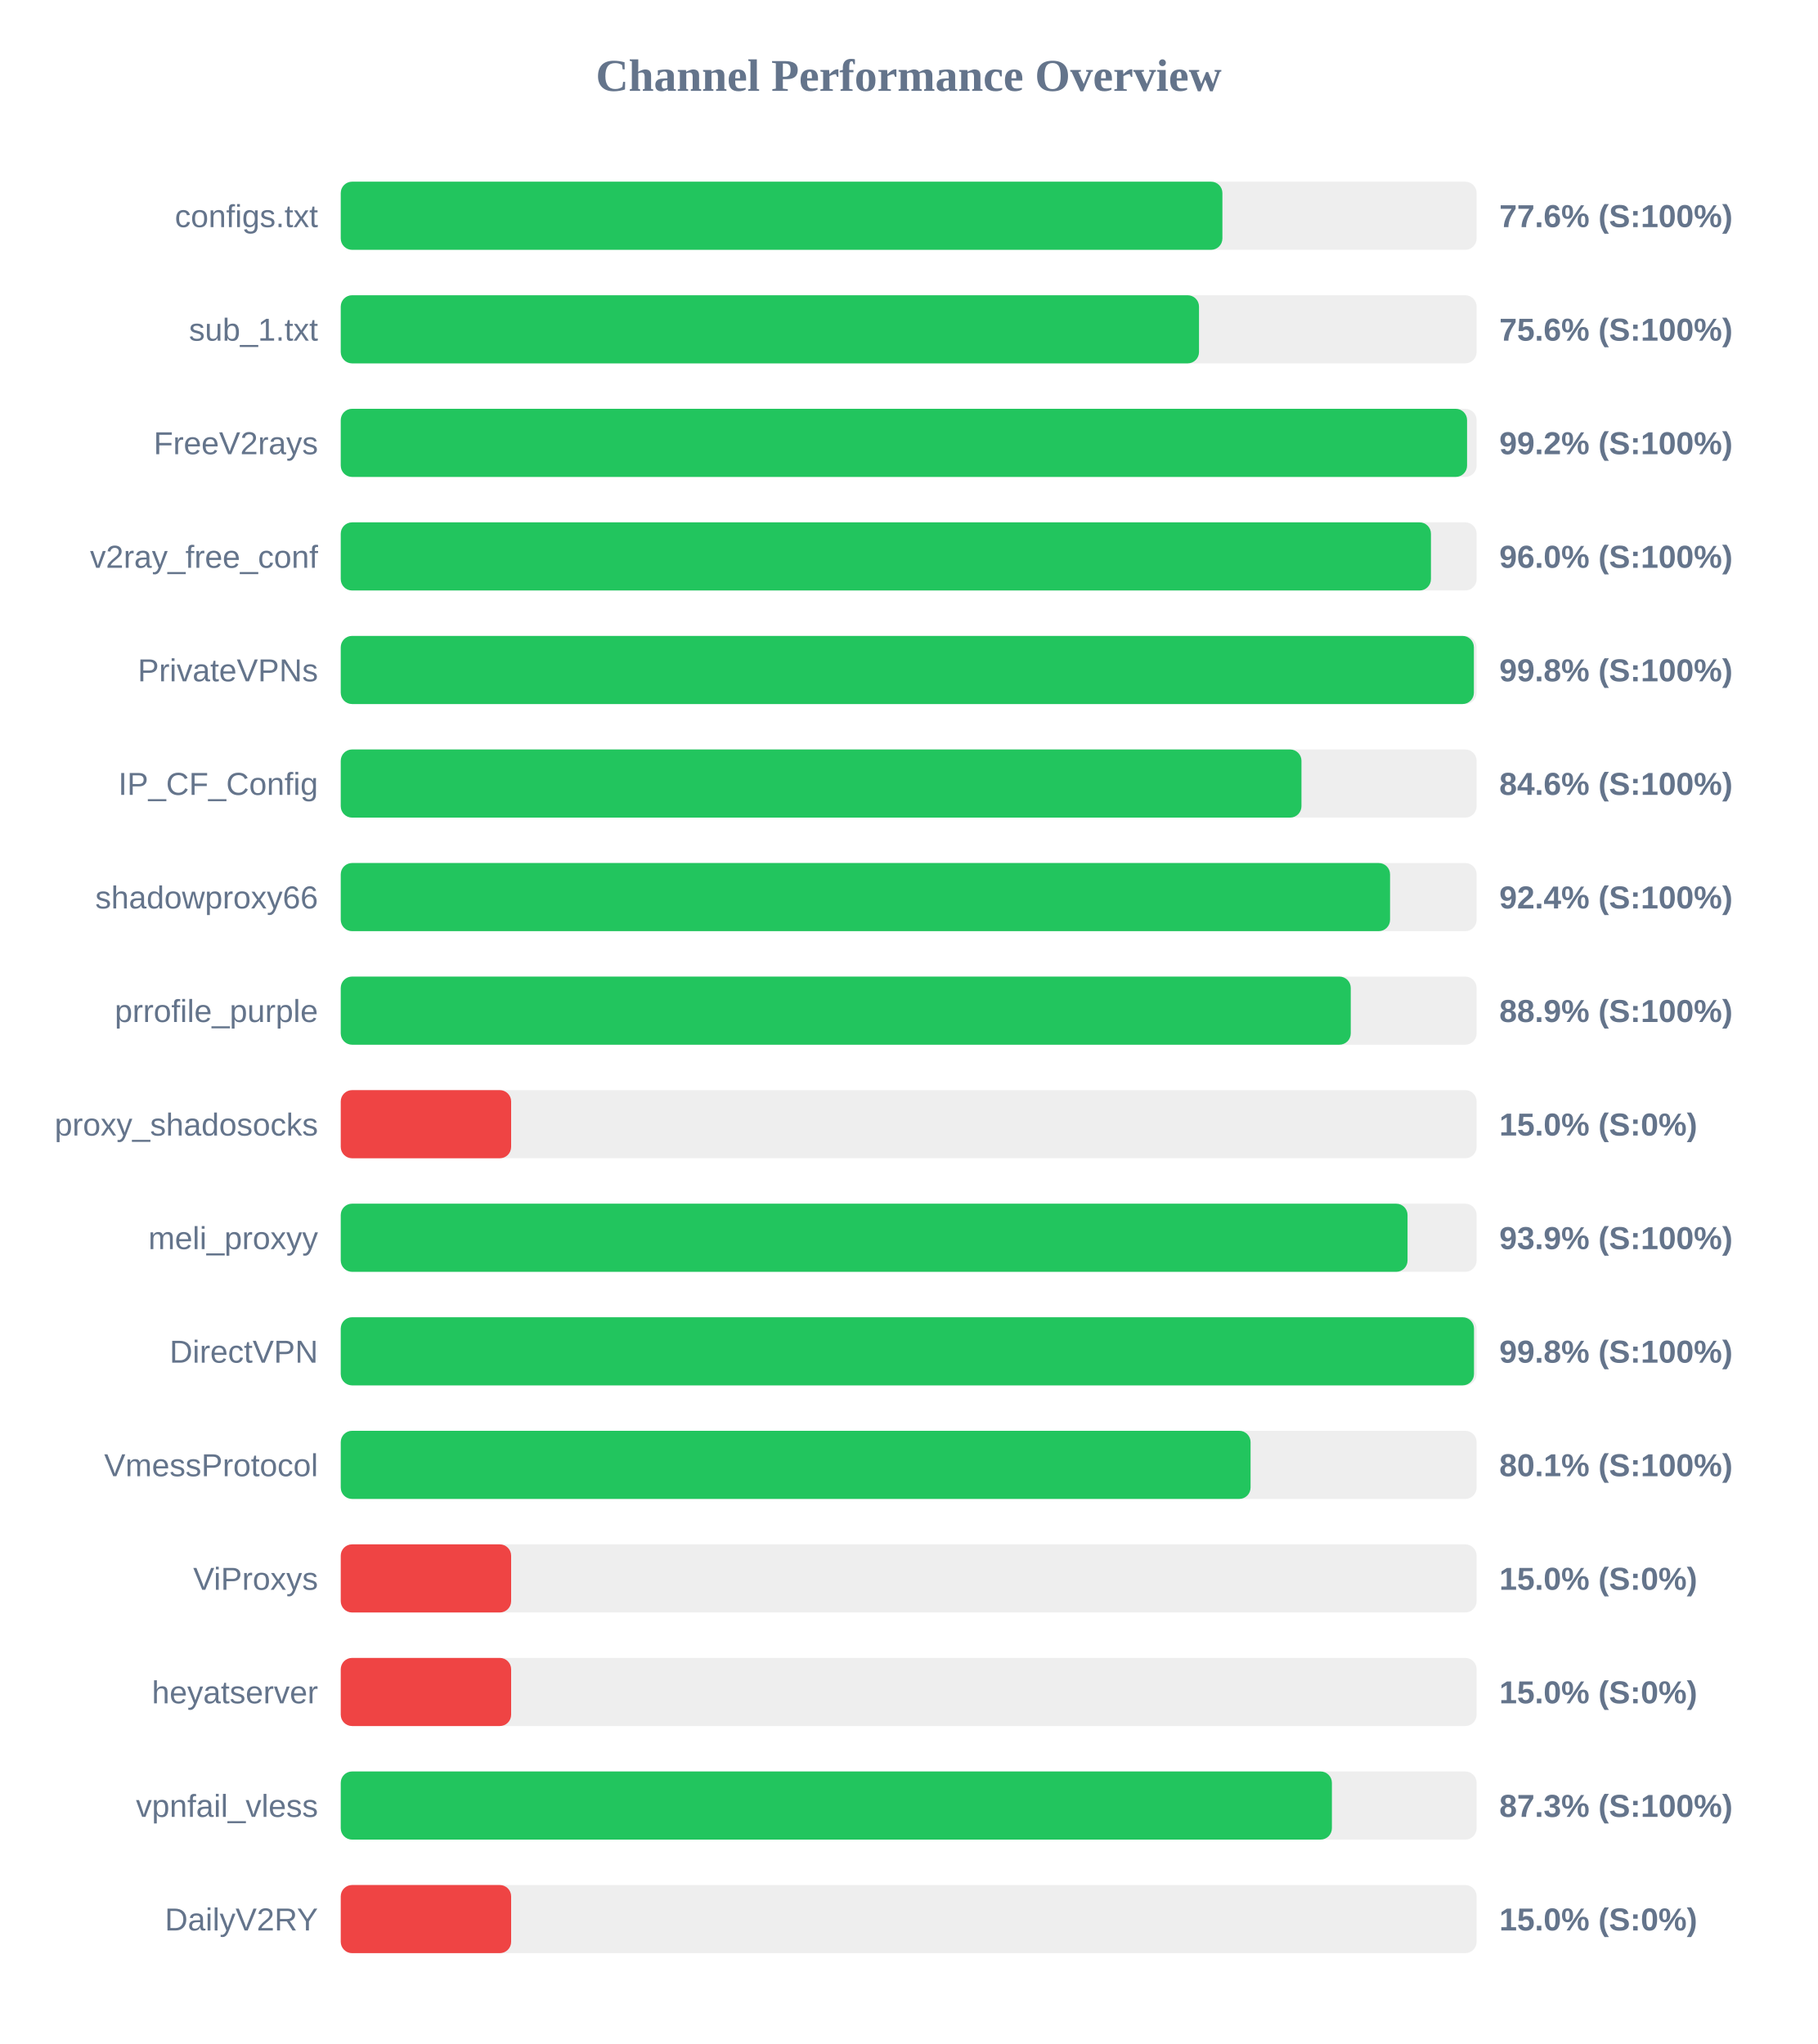
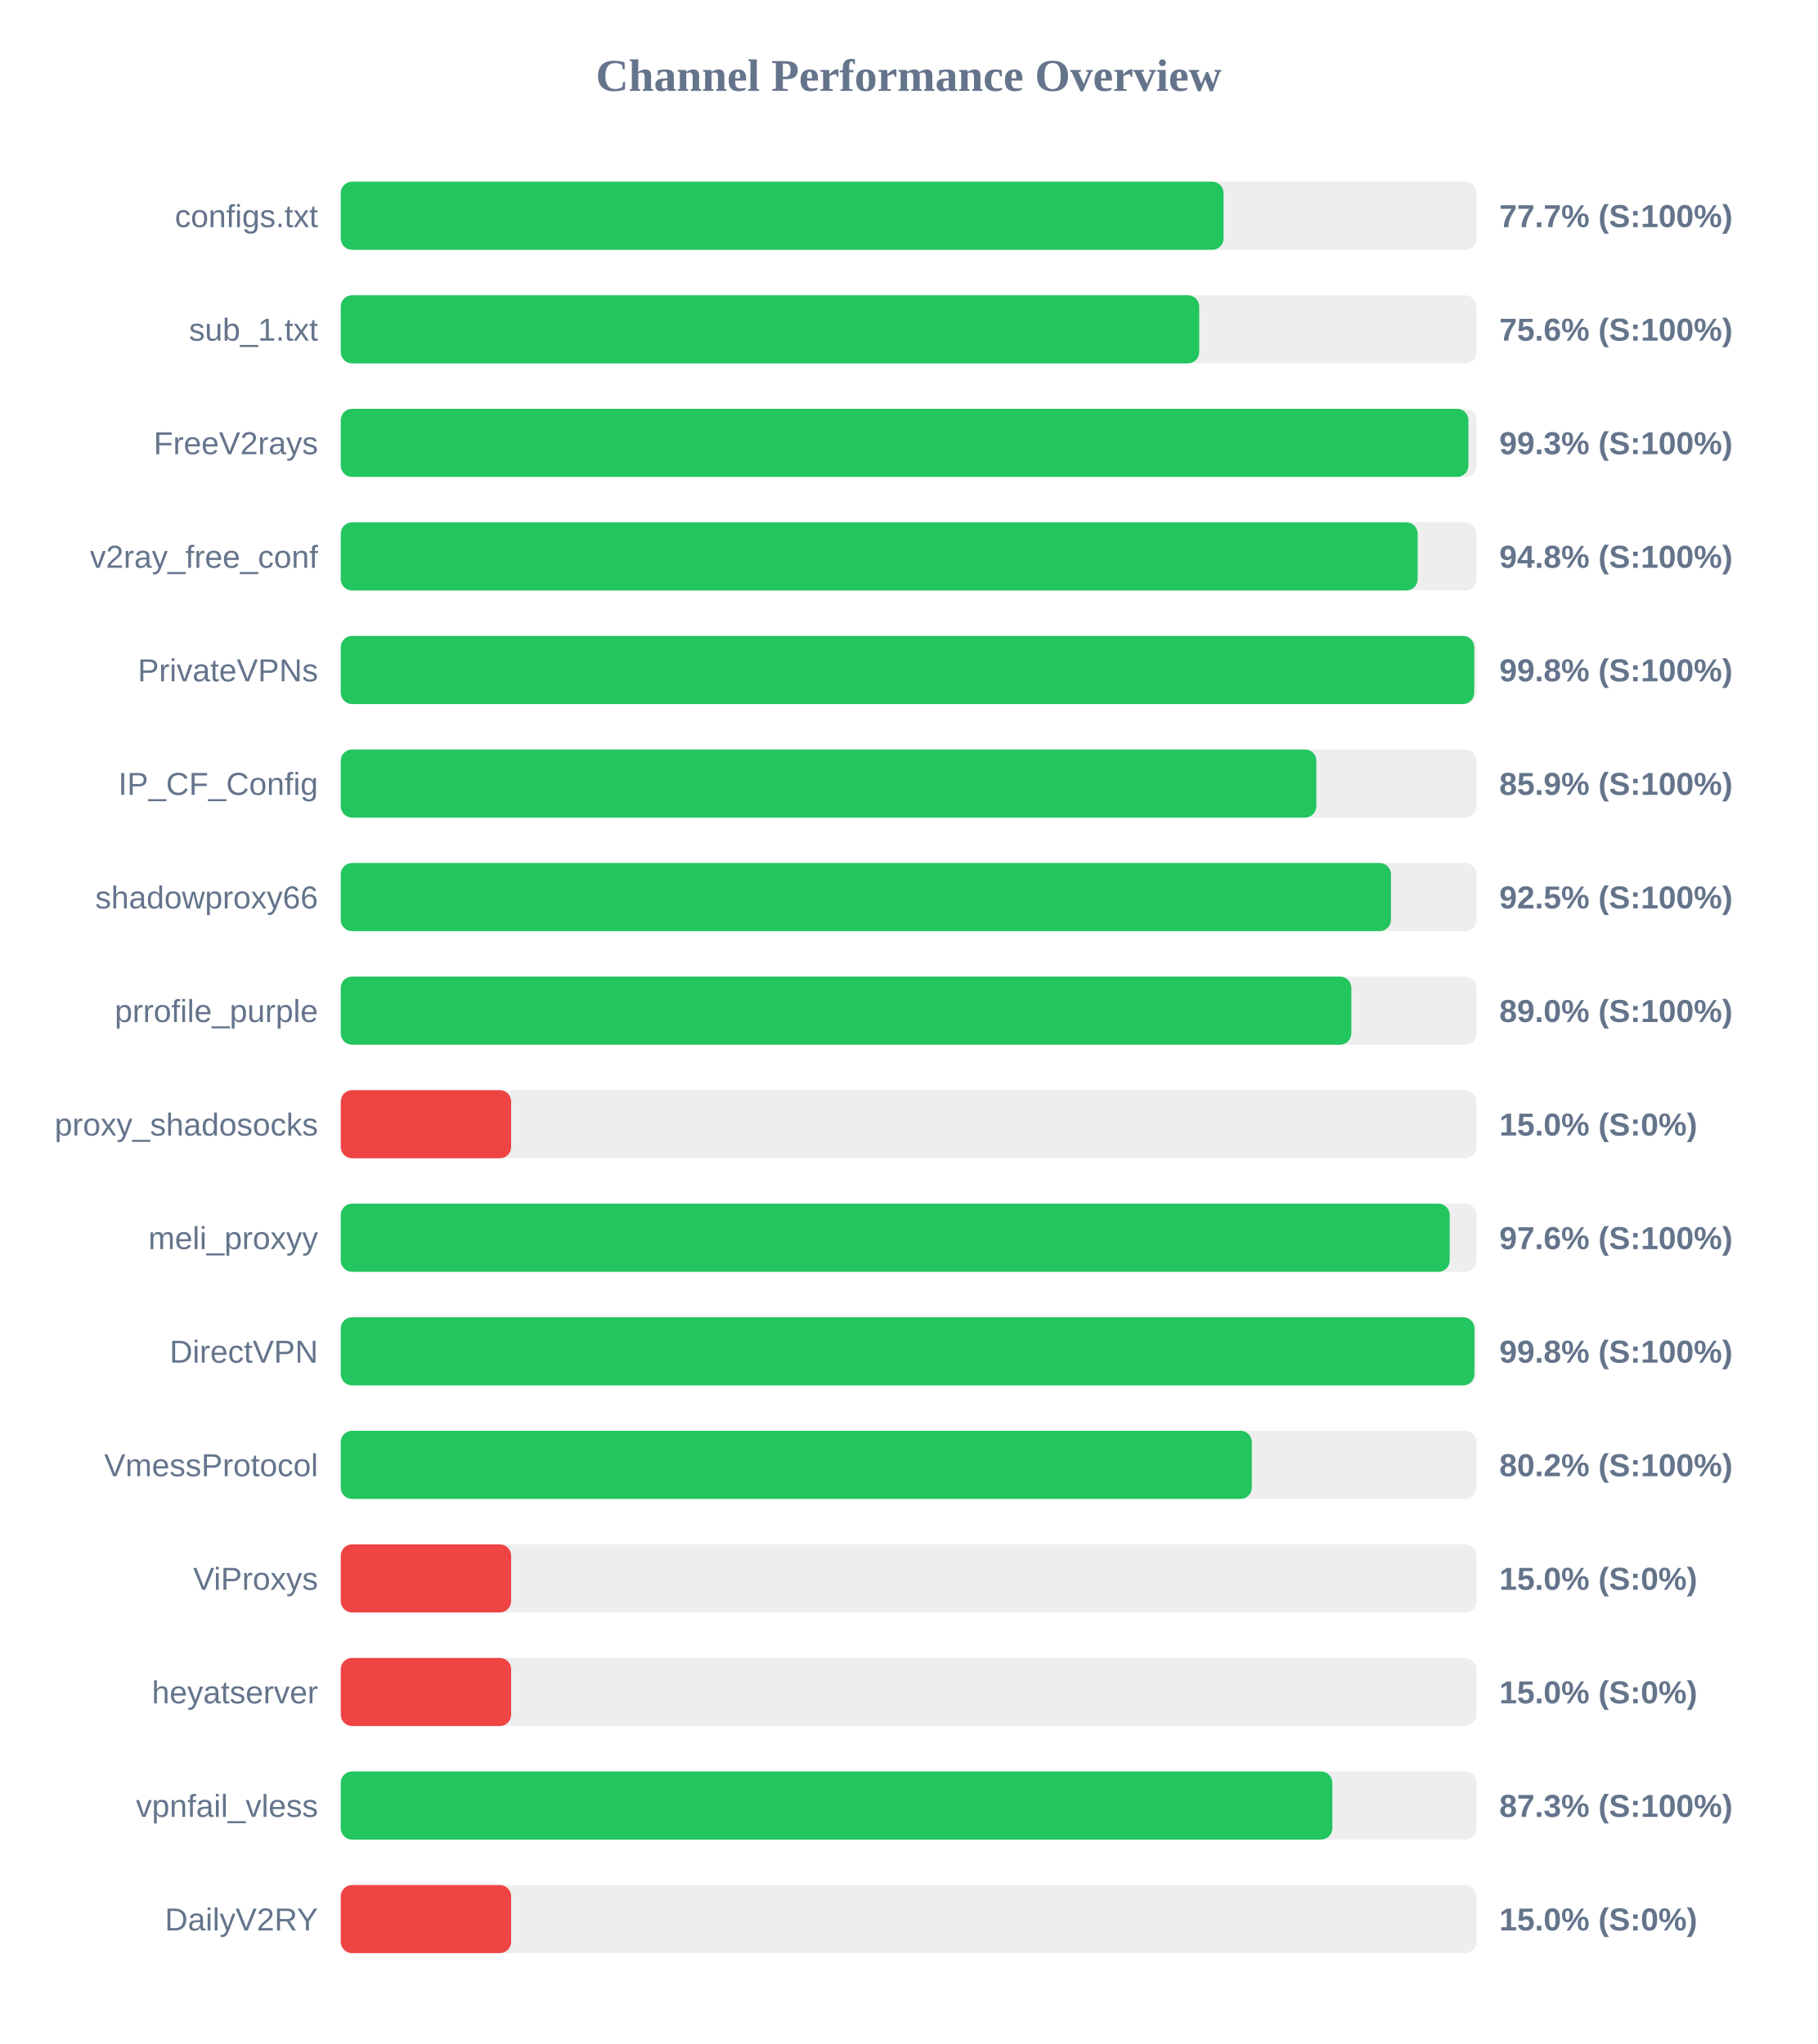
<svg xmlns="http://www.w3.org/2000/svg" width="800" height="900" version="1.1">
  <style>
        .row { font: 14px Arial; fill: #64748b; }
        .score { font: bold 14px Arial; fill: #64748b; }
    </style>
  <text x="400" y="40" text-anchor="middle" font-size="20px" font-weight="bold" fill="#64748b">Channel Performance Overview</text>
  <rect x="150" y="80" width="500" height="30" fill="#eee" rx="5" />
-   <rect x="150" y="80" width="388.1" height="30" fill="#22c55e" rx="5" />
+   <rect x="150" y="80" width="388.6" height="30" fill="#22c55e" rx="5" />
  <text x="140" y="100" text-anchor="end" class="row">configs.txt</text>
-   <text x="660" y="100" text-anchor="start" class="score">77.6% (S:100%)</text>
+   <text x="660" y="100" text-anchor="start" class="score">77.7% (S:100%)</text>
  <rect x="150" y="130" width="500" height="30" fill="#eee" rx="5" />
-   <rect x="150" y="130" width="377.8" height="30" fill="#22c55e" rx="5" />
+   <rect x="150" y="130" width="377.9" height="30" fill="#22c55e" rx="5" />
  <text x="140" y="150" text-anchor="end" class="row">sub_1.txt</text>
  <text x="660" y="150" text-anchor="start" class="score">75.6% (S:100%)</text>
  <rect x="150" y="180" width="500" height="30" fill="#eee" rx="5" />
-   <rect x="150" y="180" width="495.8" height="30" fill="#22c55e" rx="5" />
+   <rect x="150" y="180" width="496.4" height="30" fill="#22c55e" rx="5" />
  <text x="140" y="200" text-anchor="end" class="row">FreeV2rays</text>
-   <text x="660" y="200" text-anchor="start" class="score">99.2% (S:100%)</text>
+   <text x="660" y="200" text-anchor="start" class="score">99.3% (S:100%)</text>
  <rect x="150" y="230" width="500" height="30" fill="#eee" rx="5" />
-   <rect x="150" y="230" width="479.9" height="30" fill="#22c55e" rx="5" />
+   <rect x="150" y="230" width="474.05" height="30" fill="#22c55e" rx="5" />
  <text x="140" y="250" text-anchor="end" class="row">v2ray_free_conf</text>
-   <text x="660" y="250" text-anchor="start" class="score">96.0% (S:100%)</text>
+   <text x="660" y="250" text-anchor="start" class="score">94.8% (S:100%)</text>
  <rect x="150" y="280" width="500" height="30" fill="#eee" rx="5" />
-   <rect x="150" y="280" width="498.8" height="30" fill="#22c55e" rx="5" />
+   <rect x="150" y="280" width="498.95" height="30" fill="#22c55e" rx="5" />
  <text x="140" y="300" text-anchor="end" class="row">PrivateVPNs</text>
  <text x="660" y="300" text-anchor="start" class="score">99.8% (S:100%)</text>
  <rect x="150" y="330" width="500" height="30" fill="#eee" rx="5" />
-   <rect x="150" y="330" width="422.9" height="30" fill="#22c55e" rx="5" />
+   <rect x="150" y="330" width="429.45" height="30" fill="#22c55e" rx="5" />
  <text x="140" y="350" text-anchor="end" class="row">IP_CF_Config</text>
-   <text x="660" y="350" text-anchor="start" class="score">84.6% (S:100%)</text>
+   <text x="660" y="350" text-anchor="start" class="score">85.9% (S:100%)</text>
  <rect x="150" y="380" width="500" height="30" fill="#eee" rx="5" />
-   <rect x="150" y="380" width="461.9" height="30" fill="#22c55e" rx="5" />
+   <rect x="150" y="380" width="462.3" height="30" fill="#22c55e" rx="5" />
  <text x="140" y="400" text-anchor="end" class="row">shadowproxy66</text>
-   <text x="660" y="400" text-anchor="start" class="score">92.4% (S:100%)</text>
+   <text x="660" y="400" text-anchor="start" class="score">92.5% (S:100%)</text>
  <rect x="150" y="430" width="500" height="30" fill="#eee" rx="5" />
-   <rect x="150" y="430" width="444.6" height="30" fill="#22c55e" rx="5" />
+   <rect x="150" y="430" width="444.85" height="30" fill="#22c55e" rx="5" />
  <text x="140" y="450" text-anchor="end" class="row">prrofile_purple</text>
-   <text x="660" y="450" text-anchor="start" class="score">88.9% (S:100%)</text>
+   <text x="660" y="450" text-anchor="start" class="score">89.0% (S:100%)</text>
  <rect x="150" y="480" width="500" height="30" fill="#eee" rx="5" />
  <rect x="150" y="480" width="75.0" height="30" fill="#ef4444" rx="5" />
  <text x="140" y="500" text-anchor="end" class="row">proxy_shadosocks</text>
  <text x="660" y="500" text-anchor="start" class="score">15.0% (S:0%)</text>
  <rect x="150" y="530" width="500" height="30" fill="#eee" rx="5" />
-   <rect x="150" y="530" width="469.6" height="30" fill="#22c55e" rx="5" />
+   <rect x="150" y="530" width="488.15" height="30" fill="#22c55e" rx="5" />
  <text x="140" y="550" text-anchor="end" class="row">meli_proxyy</text>
-   <text x="660" y="550" text-anchor="start" class="score">93.9% (S:100%)</text>
+   <text x="660" y="550" text-anchor="start" class="score">97.6% (S:100%)</text>
  <rect x="150" y="580" width="500" height="30" fill="#eee" rx="5" />
-   <rect x="150" y="580" width="498.85" height="30" fill="#22c55e" rx="5" />
+   <rect x="150" y="580" width="499.05" height="30" fill="#22c55e" rx="5" />
  <text x="140" y="600" text-anchor="end" class="row">DirectVPN</text>
  <text x="660" y="600" text-anchor="start" class="score">99.8% (S:100%)</text>
  <rect x="150" y="630" width="500" height="30" fill="#eee" rx="5" />
-   <rect x="150" y="630" width="400.5" height="30" fill="#22c55e" rx="5" />
+   <rect x="150" y="630" width="401.05" height="30" fill="#22c55e" rx="5" />
  <text x="140" y="650" text-anchor="end" class="row">VmessProtocol</text>
-   <text x="660" y="650" text-anchor="start" class="score">80.1% (S:100%)</text>
+   <text x="660" y="650" text-anchor="start" class="score">80.2% (S:100%)</text>
  <rect x="150" y="680" width="500" height="30" fill="#eee" rx="5" />
  <rect x="150" y="680" width="75.0" height="30" fill="#ef4444" rx="5" />
  <text x="140" y="700" text-anchor="end" class="row">ViProxys</text>
  <text x="660" y="700" text-anchor="start" class="score">15.0% (S:0%)</text>
  <rect x="150" y="730" width="500" height="30" fill="#eee" rx="5" />
  <rect x="150" y="730" width="75.0" height="30" fill="#ef4444" rx="5" />
  <text x="140" y="750" text-anchor="end" class="row">heyatserver</text>
  <text x="660" y="750" text-anchor="start" class="score">15.0% (S:0%)</text>
  <rect x="150" y="780" width="500" height="30" fill="#eee" rx="5" />
-   <rect x="150" y="780" width="436.3" height="30" fill="#22c55e" rx="5" />
+   <rect x="150" y="780" width="436.5" height="30" fill="#22c55e" rx="5" />
  <text x="140" y="800" text-anchor="end" class="row">vpnfail_vless</text>
  <text x="660" y="800" text-anchor="start" class="score">87.3% (S:100%)</text>
  <rect x="150" y="830" width="500" height="30" fill="#eee" rx="5" />
  <rect x="150" y="830" width="75.0" height="30" fill="#ef4444" rx="5" />
  <text x="140" y="850" text-anchor="end" class="row">DailyV2RY</text>
  <text x="660" y="850" text-anchor="start" class="score">15.0% (S:0%)</text>
</svg>
